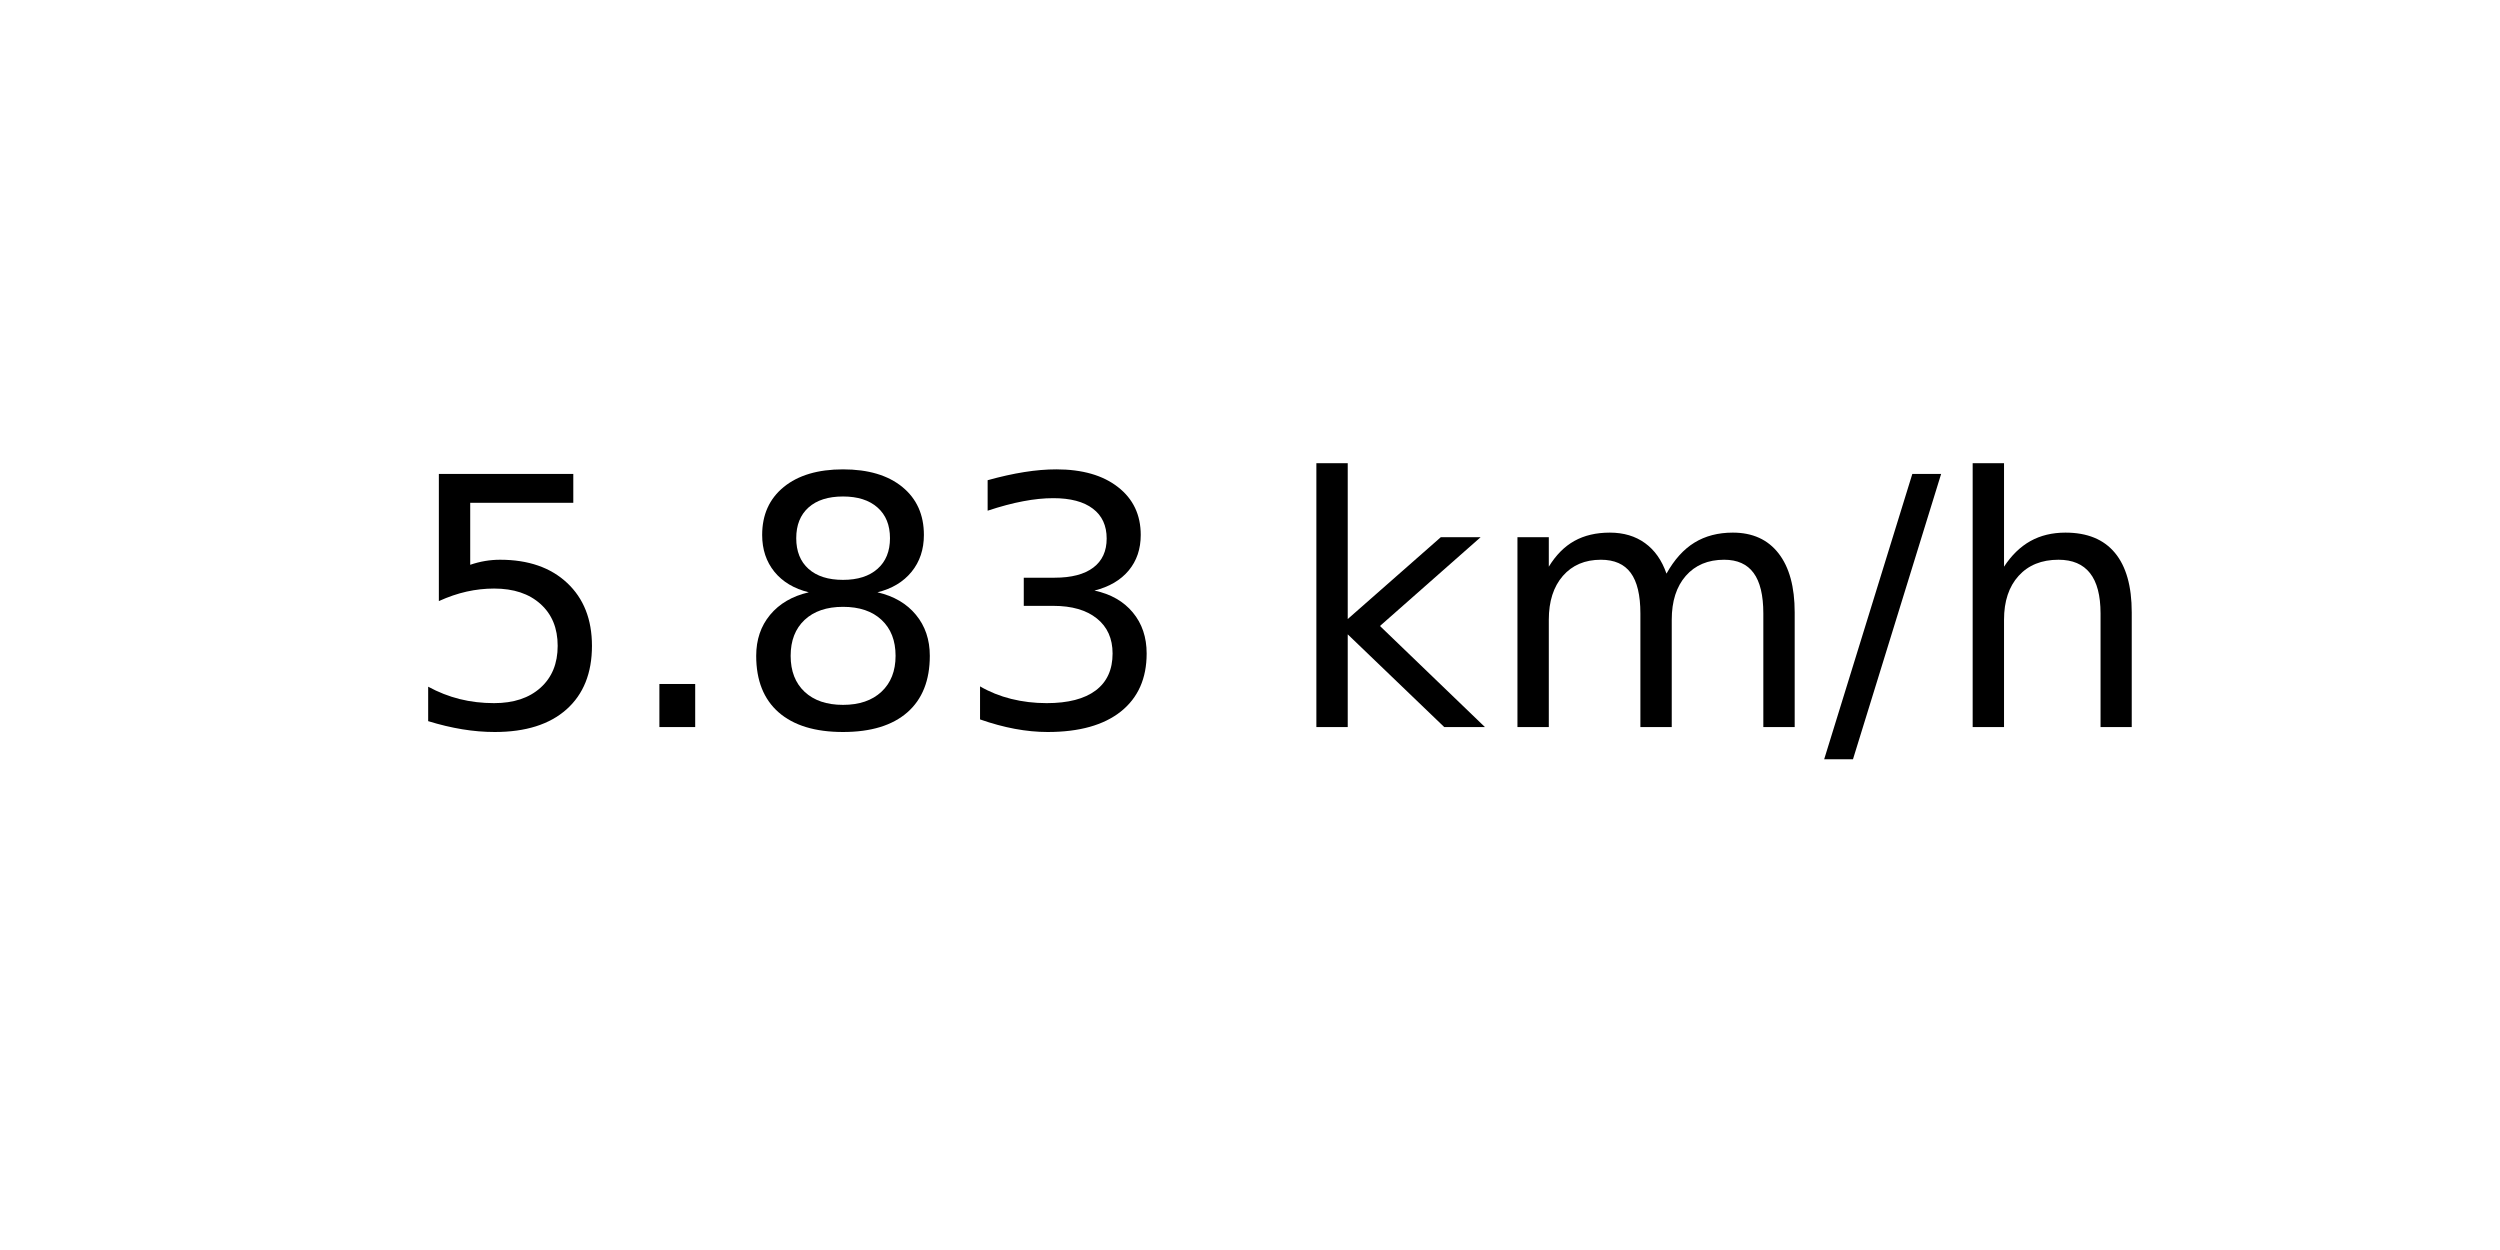
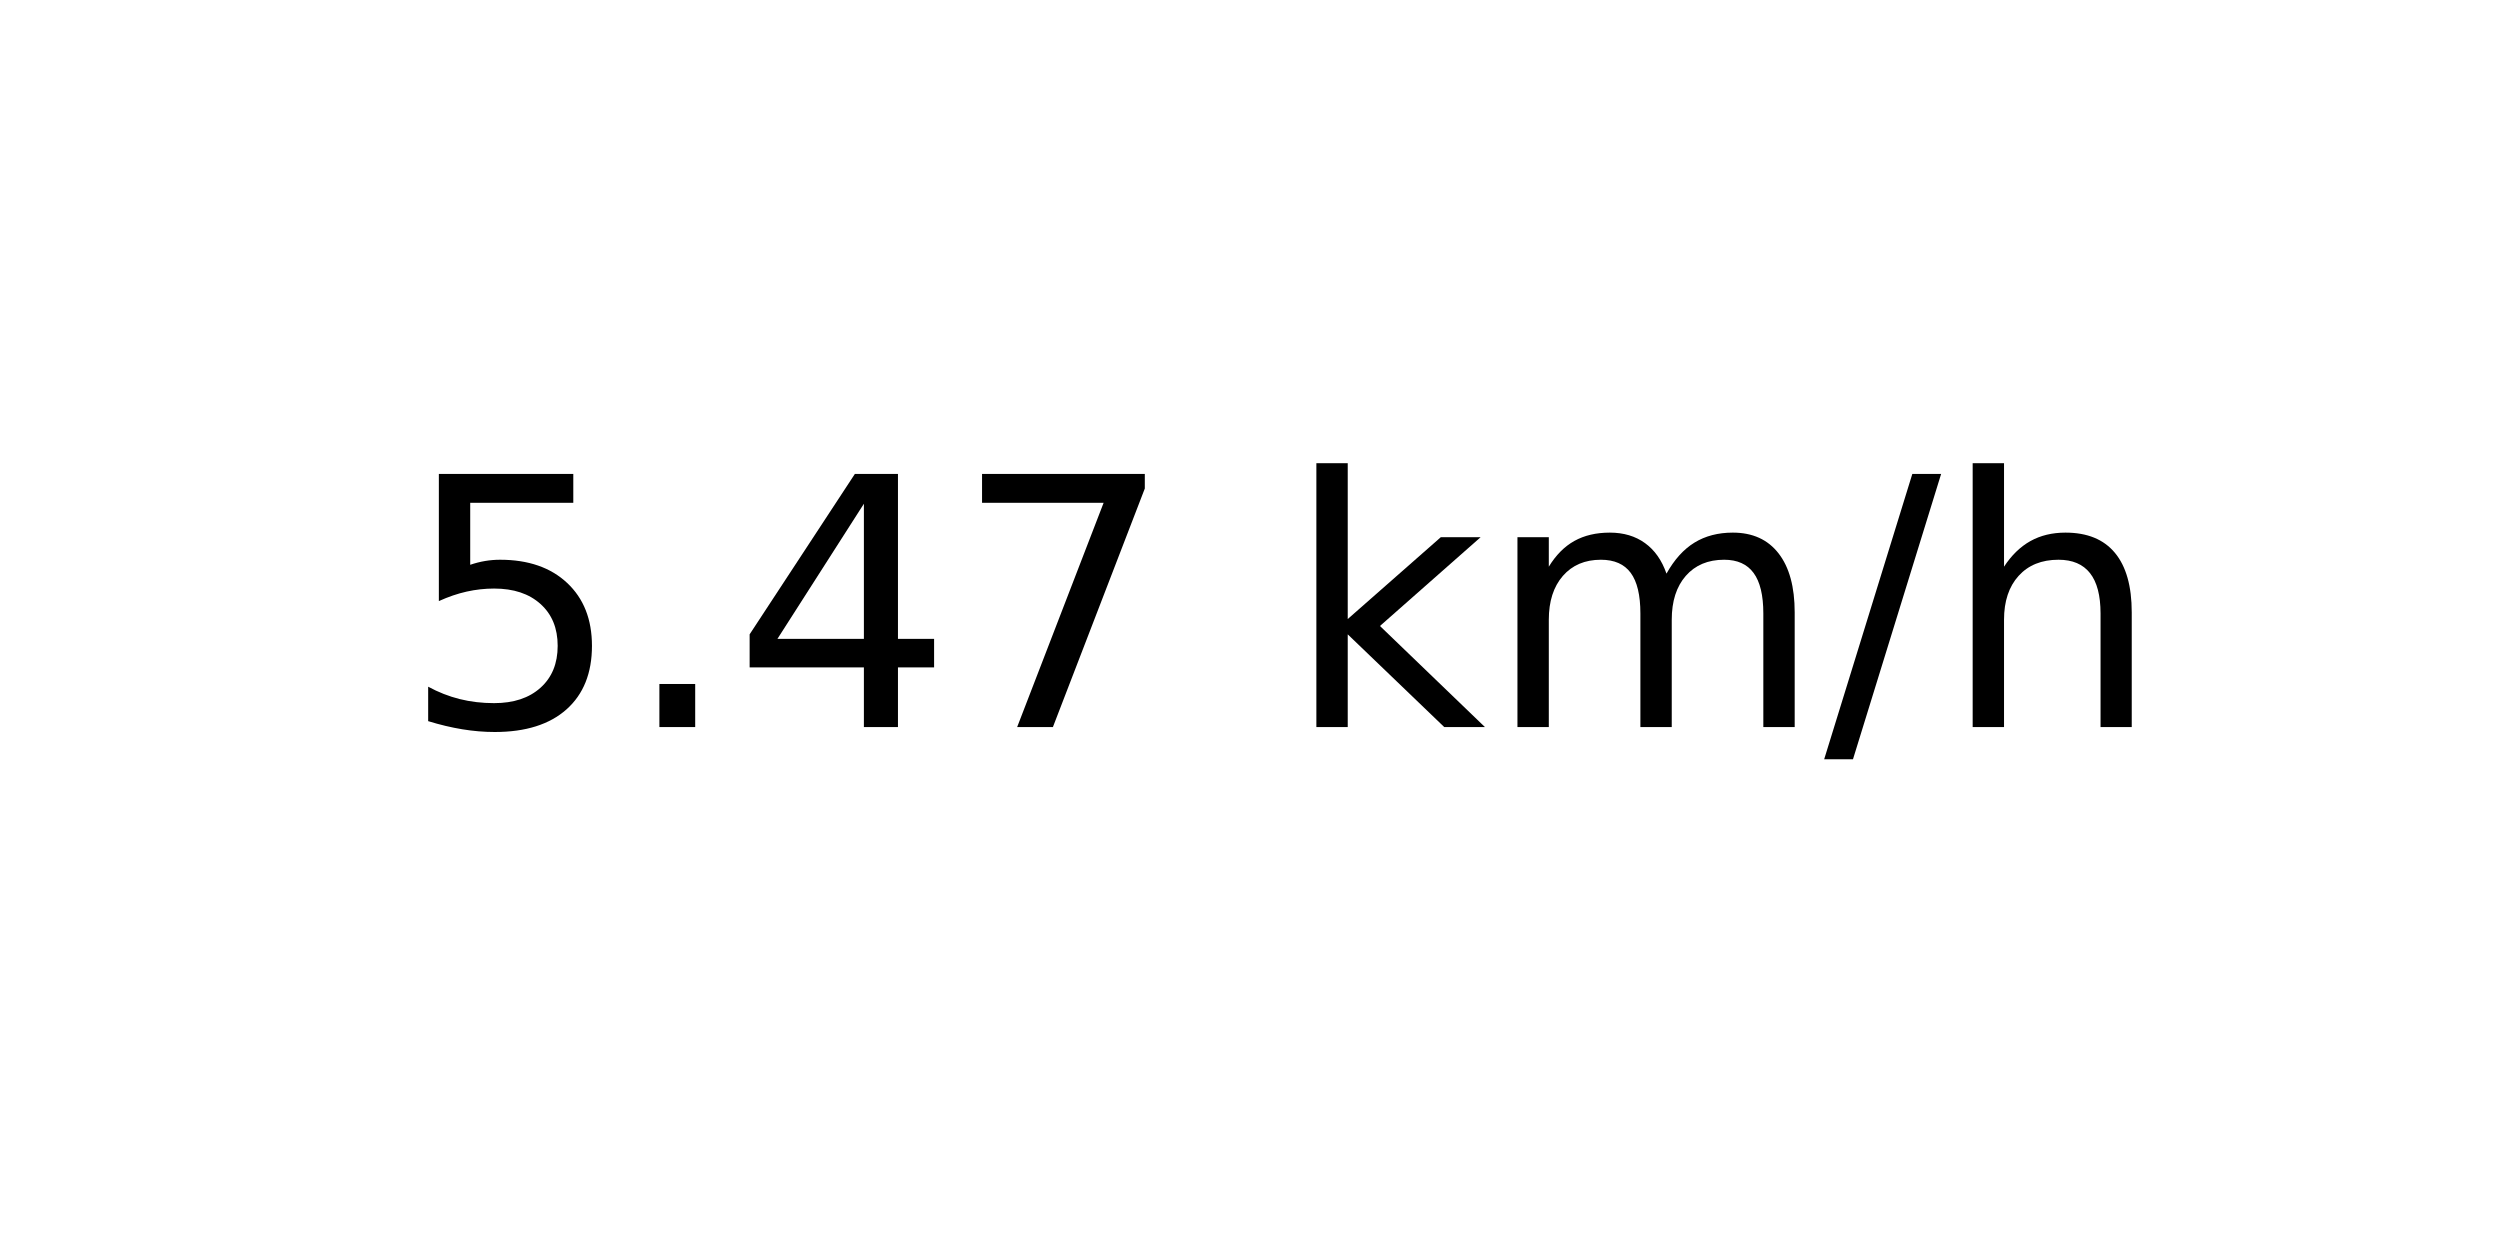
<svg xmlns="http://www.w3.org/2000/svg" xmlns:xlink="http://www.w3.org/1999/xlink" width="72pt" height="36pt" viewBox="0 0 72 36" version="1.1">
  <defs>
    <style type="text/css">*{stroke-linejoin: round; stroke-linecap: butt}</style>
  </defs>
  <g id="figure_1">
    <g id="axes_1">
      <g id="text_1">
        <g transform="translate(11.55937 20.93937) scale(0.1 -0.1)">
          <defs>
            <path id="DejaVuSans-35" d="M 691 4666  L 3169 4666  L 3169 4134  L 1269 4134  L 1269 2991  Q 1406 3038 1543 3061  Q 1681 3084 1819 3084  Q 2600 3084 3056 2656  Q 3513 2228 3513 1497  Q 3513 744 3044 326  Q 2575 -91 1722 -91  Q 1428 -91 1123 -41  Q 819 9 494 109  L 494 744  Q 775 591 1075 516  Q 1375 441 1709 441  Q 2250 441 2565 725  Q 2881 1009 2881 1497  Q 2881 1984 2565 2268  Q 2250 2553 1709 2553  Q 1456 2553 1204 2497  Q 953 2441 691 2322  L 691 4666  z " transform="scale(0.015625)" />
            <path id="DejaVuSans-2e" d="M 684 794  L 1344 794  L 1344 0  L 684 0  L 684 794  z " transform="scale(0.015625)" />
-             <path id="DejaVuSans-38" d="M 2034 2216  Q 1584 2216 1326 1975  Q 1069 1734 1069 1313  Q 1069 891 1326 650  Q 1584 409 2034 409  Q 2484 409 2743 651  Q 3003 894 3003 1313  Q 3003 1734 2745 1975  Q 2488 2216 2034 2216  z M 1403 2484  Q 997 2584 770 2862  Q 544 3141 544 3541  Q 544 4100 942 4425  Q 1341 4750 2034 4750  Q 2731 4750 3128 4425  Q 3525 4100 3525 3541  Q 3525 3141 3298 2862  Q 3072 2584 2669 2484  Q 3125 2378 3379 2068  Q 3634 1759 3634 1313  Q 3634 634 3220 271  Q 2806 -91 2034 -91  Q 1263 -91 848 271  Q 434 634 434 1313  Q 434 1759 690 2068  Q 947 2378 1403 2484  z M 1172 3481  Q 1172 3119 1398 2916  Q 1625 2713 2034 2713  Q 2441 2713 2670 2916  Q 2900 3119 2900 3481  Q 2900 3844 2670 4047  Q 2441 4250 2034 4250  Q 1625 4250 1398 4047  Q 1172 3844 1172 3481  z " transform="scale(0.015625)" />
-             <path id="DejaVuSans-33" d="M 2597 2516  Q 3050 2419 3304 2112  Q 3559 1806 3559 1356  Q 3559 666 3084 287  Q 2609 -91 1734 -91  Q 1441 -91 1130 -33  Q 819 25 488 141  L 488 750  Q 750 597 1062 519  Q 1375 441 1716 441  Q 2309 441 2620 675  Q 2931 909 2931 1356  Q 2931 1769 2642 2001  Q 2353 2234 1838 2234  L 1294 2234  L 1294 2753  L 1863 2753  Q 2328 2753 2575 2939  Q 2822 3125 2822 3475  Q 2822 3834 2567 4026  Q 2313 4219 1838 4219  Q 1578 4219 1281 4162  Q 984 4106 628 3988  L 628 4550  Q 988 4650 1302 4700  Q 1616 4750 1894 4750  Q 2613 4750 3031 4423  Q 3450 4097 3450 3541  Q 3450 3153 3228 2886  Q 3006 2619 2597 2516  z " transform="scale(0.015625)" />
+             <path id="DejaVuSans-34" d="M 2419 4116  L 825 1625  L 2419 1625  L 2419 4116  z M 2253 4666  L 3047 4666  L 3047 1625  L 3713 1625  L 3713 1100  L 3047 1100  L 3047 0  L 2419 0  L 2419 1100  L 313 1100  L 313 1709  L 2253 4666  z " transform="scale(0.015625)" />
+             <path id="DejaVuSans-37" d="M 525 4666  L 3525 4666  L 3525 4397  L 1831 0  L 1172 0  L 2766 4134  L 525 4134  L 525 4666  z " transform="scale(0.015625)" />
            <path id="DejaVuSans-20" transform="scale(0.015625)" />
            <path id="DejaVuSans-6b" d="M 581 4863  L 1159 4863  L 1159 1991  L 2875 3500  L 3609 3500  L 1753 1863  L 3688 0  L 2938 0  L 1159 1709  L 1159 0  L 581 0  L 581 4863  z " transform="scale(0.015625)" />
            <path id="DejaVuSans-6d" d="M 3328 2828  Q 3544 3216 3844 3400  Q 4144 3584 4550 3584  Q 5097 3584 5394 3201  Q 5691 2819 5691 2113  L 5691 0  L 5113 0  L 5113 2094  Q 5113 2597 4934 2840  Q 4756 3084 4391 3084  Q 3944 3084 3684 2787  Q 3425 2491 3425 1978  L 3425 0  L 2847 0  L 2847 2094  Q 2847 2600 2669 2842  Q 2491 3084 2119 3084  Q 1678 3084 1418 2786  Q 1159 2488 1159 1978  L 1159 0  L 581 0  L 581 3500  L 1159 3500  L 1159 2956  Q 1356 3278 1631 3431  Q 1906 3584 2284 3584  Q 2666 3584 2933 3390  Q 3200 3197 3328 2828  z " transform="scale(0.015625)" />
            <path id="DejaVuSans-2f" d="M 1625 4666  L 2156 4666  L 531 -594  L 0 -594  L 1625 4666  z " transform="scale(0.015625)" />
            <path id="DejaVuSans-68" d="M 3513 2113  L 3513 0  L 2938 0  L 2938 2094  Q 2938 2591 2744 2837  Q 2550 3084 2163 3084  Q 1697 3084 1428 2787  Q 1159 2491 1159 1978  L 1159 0  L 581 0  L 581 4863  L 1159 4863  L 1159 2956  Q 1366 3272 1645 3428  Q 1925 3584 2291 3584  Q 2894 3584 3203 3211  Q 3513 2838 3513 2113  z " transform="scale(0.015625)" />
          </defs>
          <use xlink:href="#DejaVuSans-35" />
          <use xlink:href="#DejaVuSans-2e" x="63.623" />
-           <use xlink:href="#DejaVuSans-38" x="95.41" />
-           <use xlink:href="#DejaVuSans-33" x="159.033" />
+           <use xlink:href="#DejaVuSans-34" x="95.41" />
+           <use xlink:href="#DejaVuSans-37" x="159.033" />
          <use xlink:href="#DejaVuSans-20" x="222.656" />
          <use xlink:href="#DejaVuSans-6b" x="254.443" />
          <use xlink:href="#DejaVuSans-6d" x="312.354" />
          <use xlink:href="#DejaVuSans-2f" x="409.766" />
          <use xlink:href="#DejaVuSans-68" x="443.457" />
        </g>
      </g>
    </g>
  </g>
</svg>
